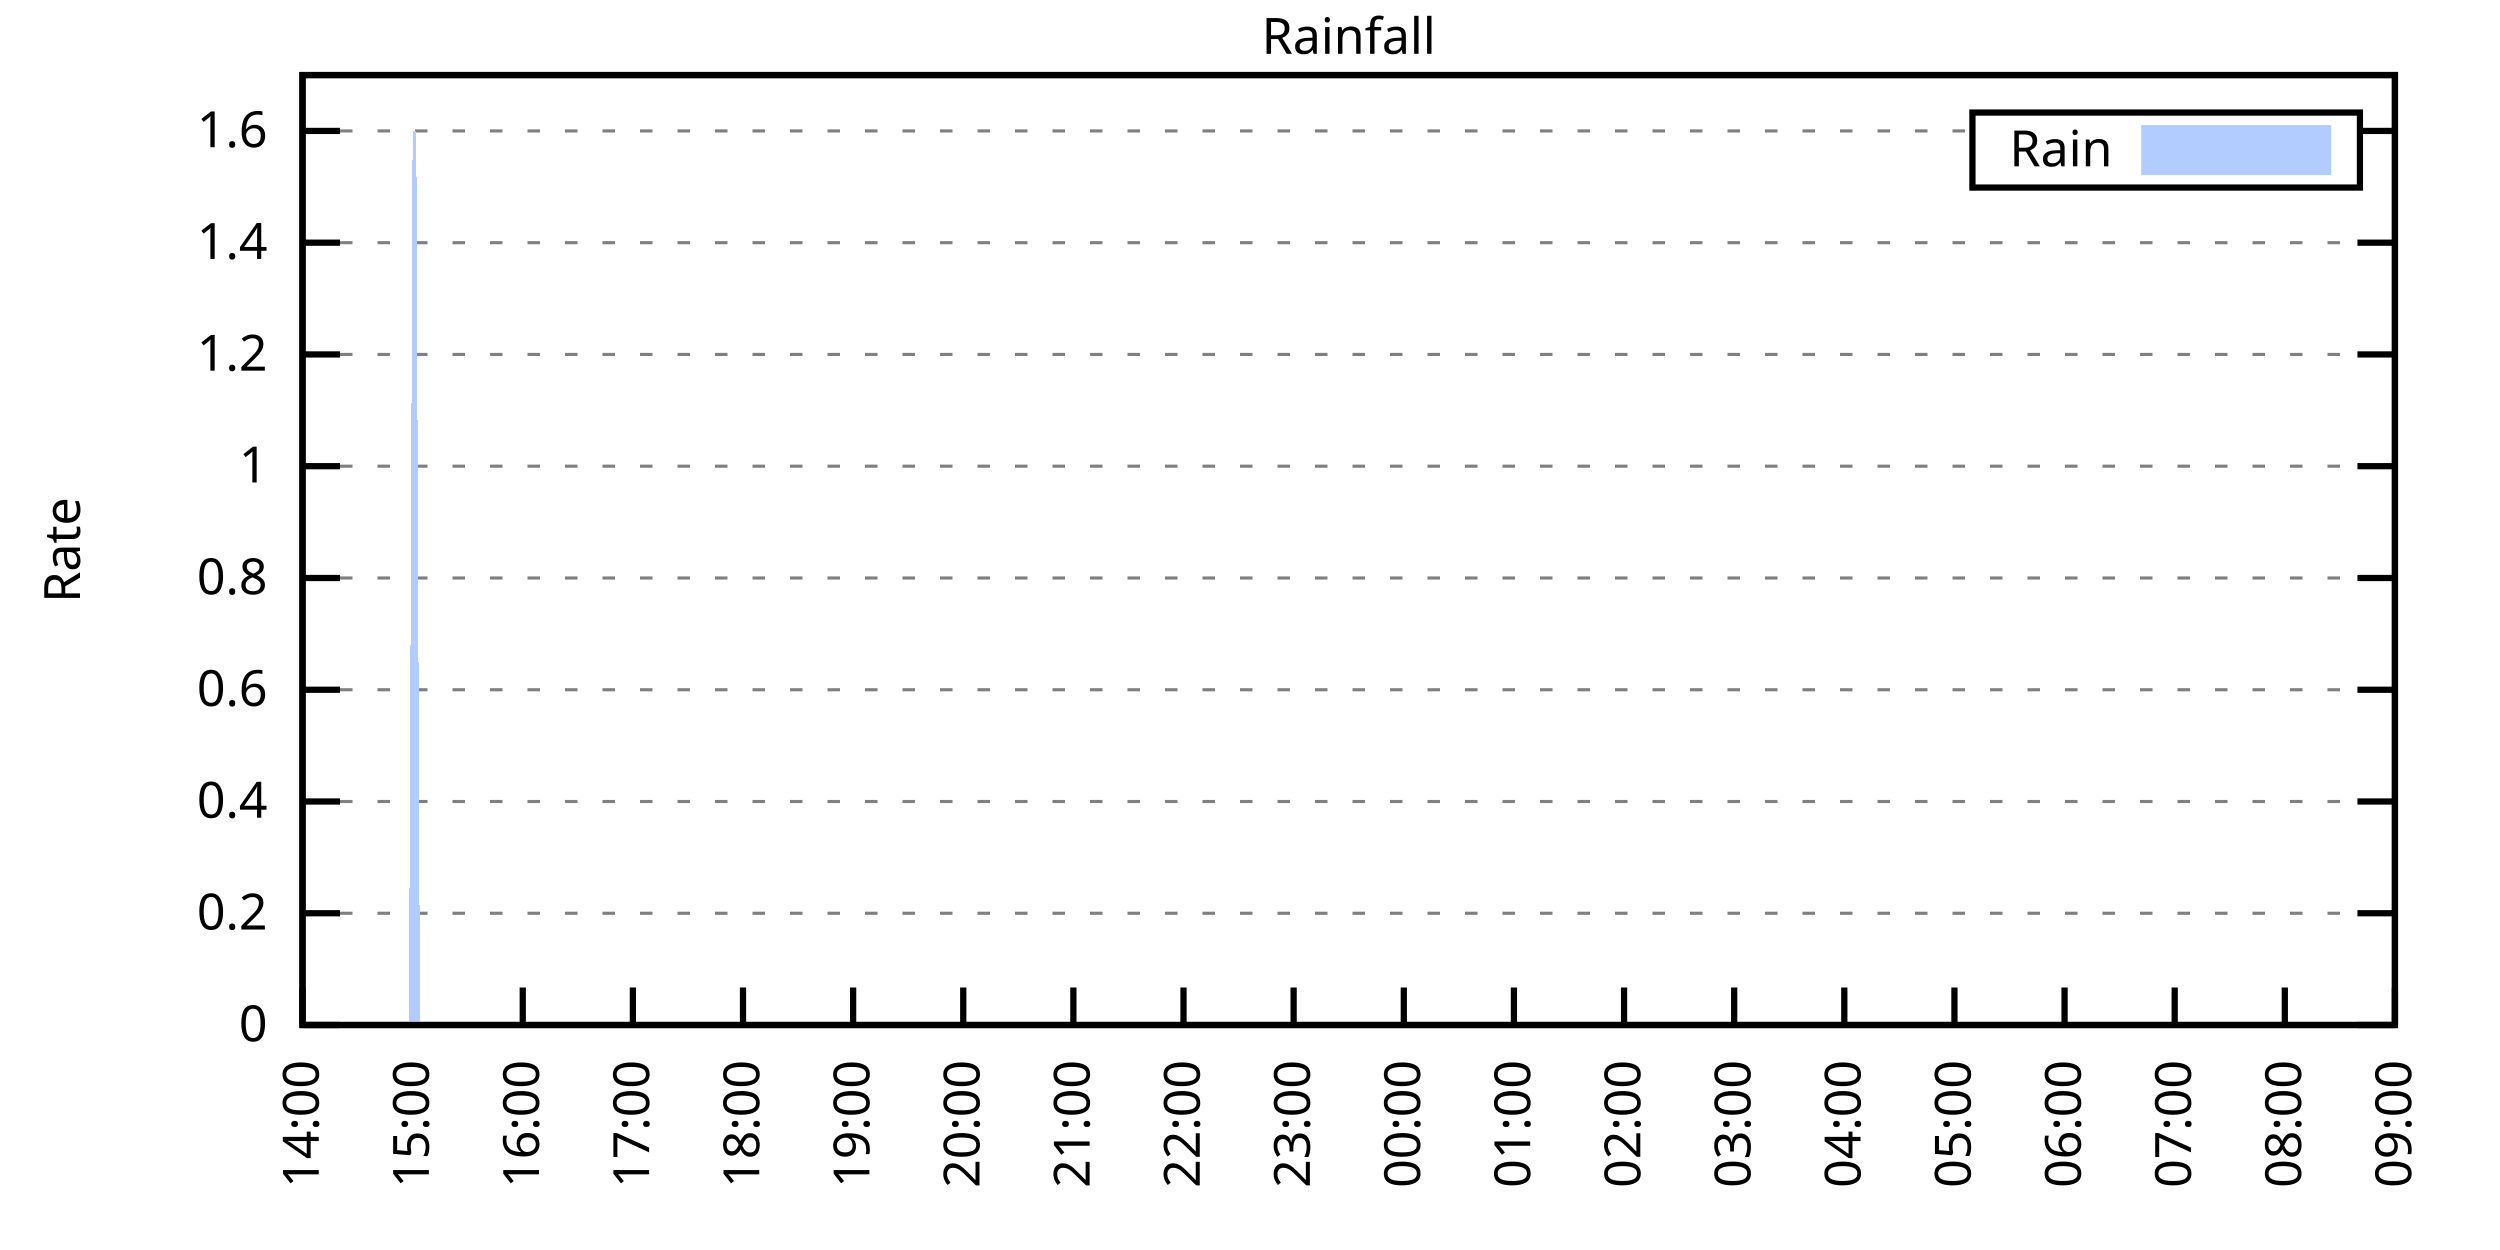
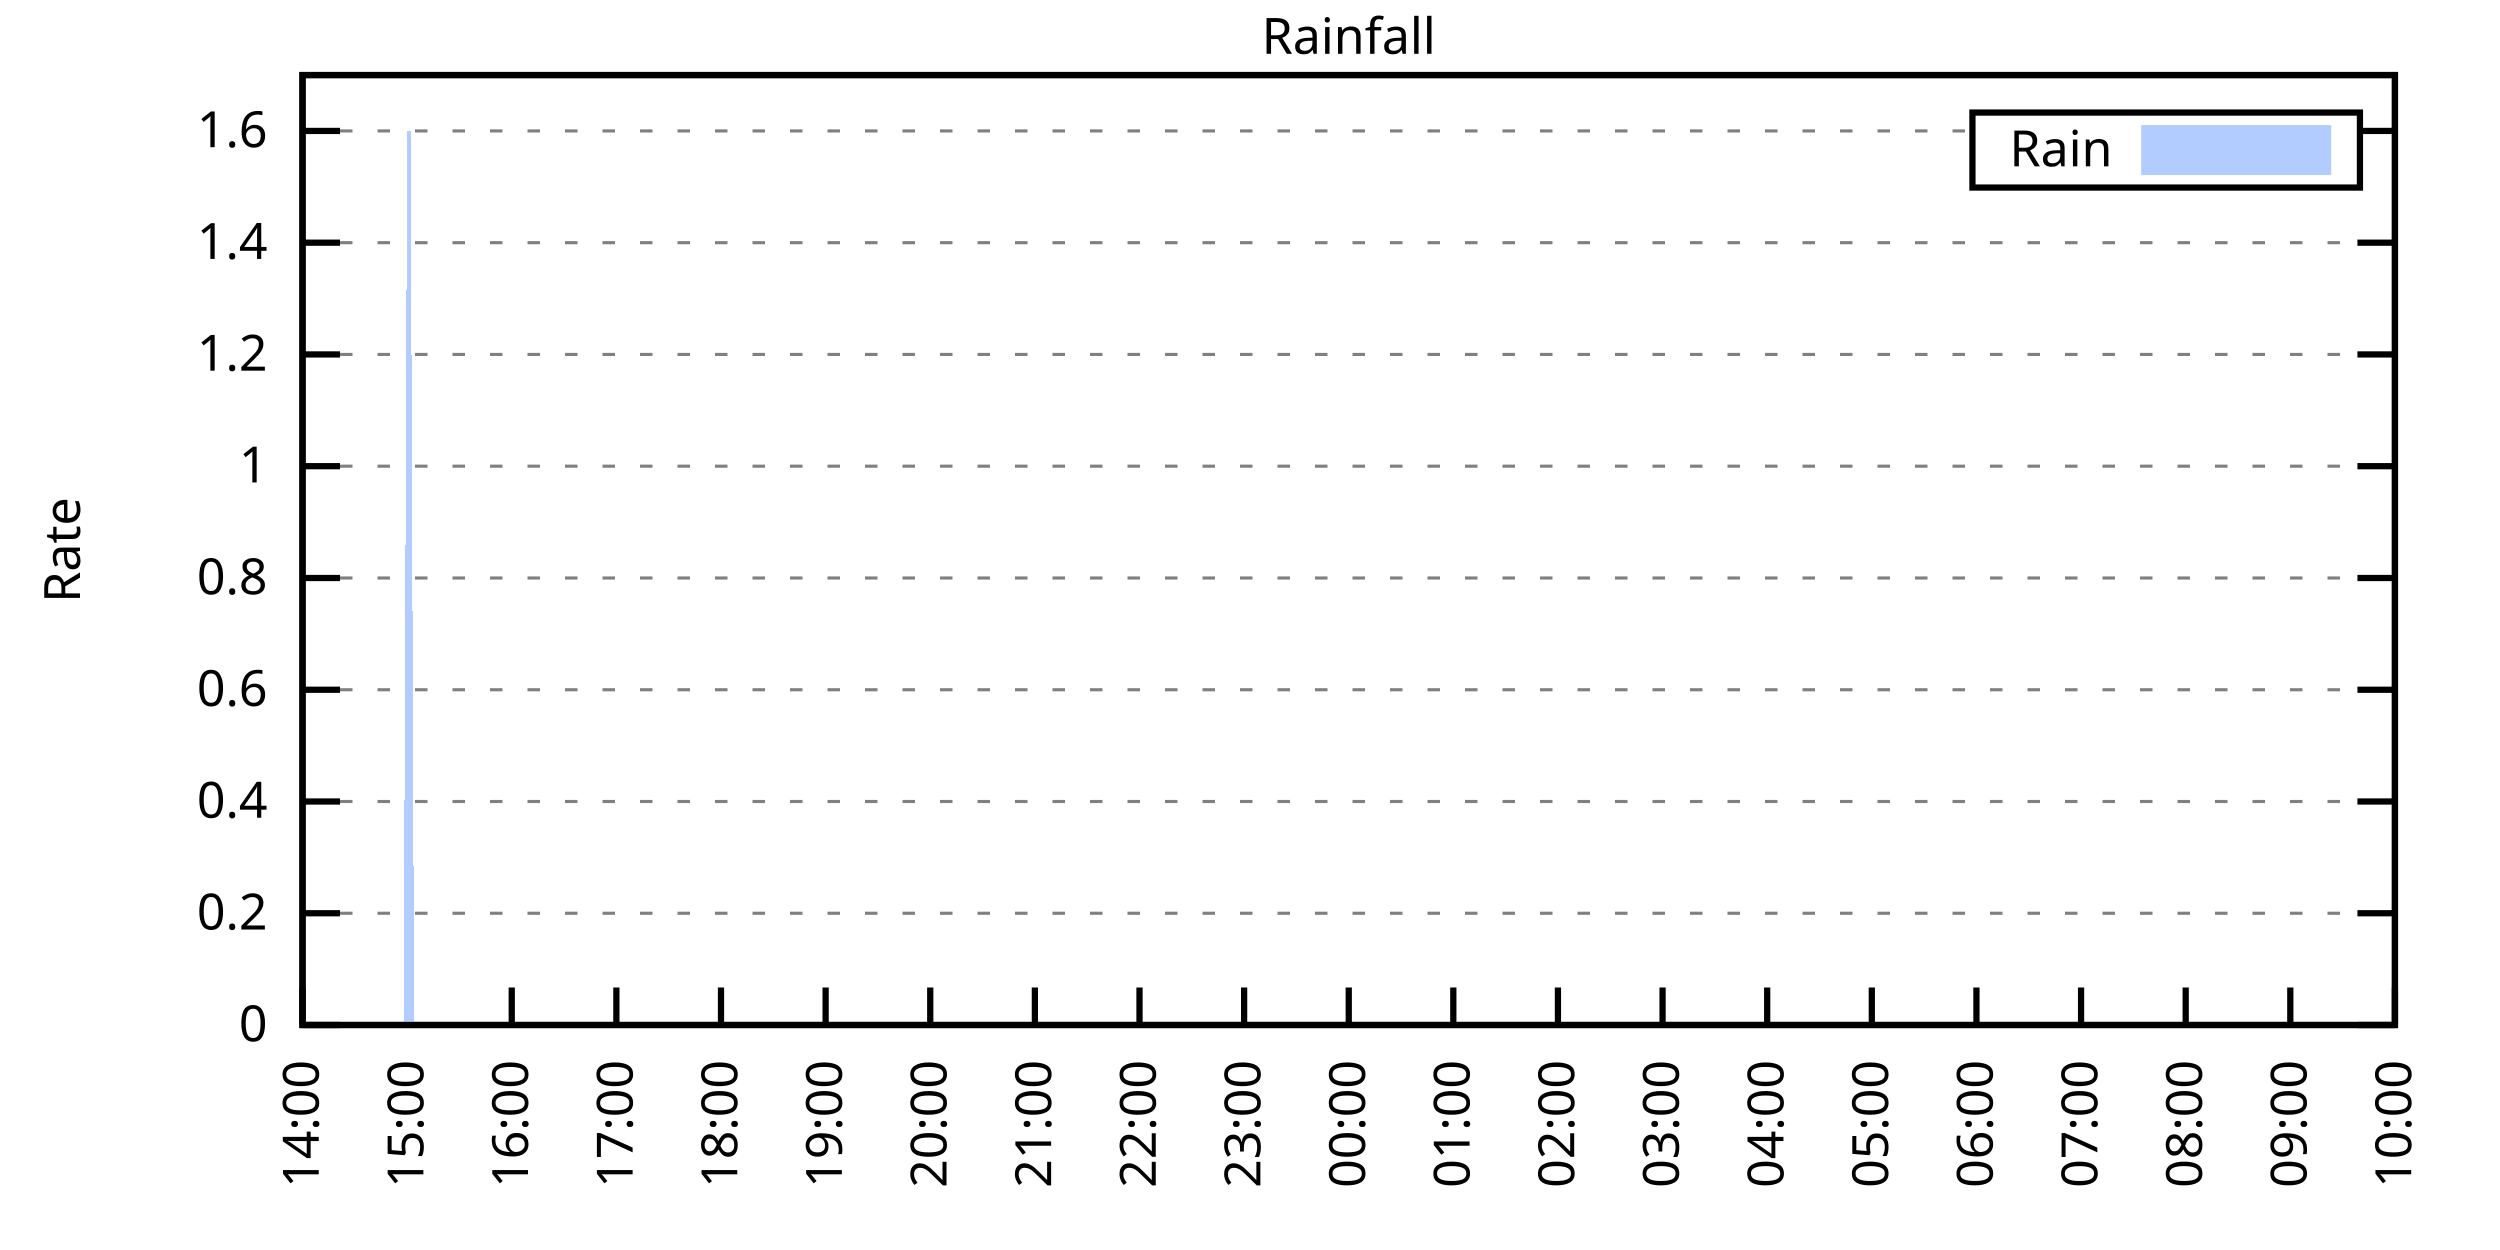
<svg xmlns="http://www.w3.org/2000/svg" xmlns:xlink="http://www.w3.org/1999/xlink" width="400" height="200" viewBox="0 0 400 200">
  <g id="gnuplot_canvas">
    <rect x="0" y="0" width="400" height="200" fill="none" />
    <defs>
      <circle id="gpDot" r="0.5" stroke-width="0.5" stroke="currentColor" />
      <path id="gpPt0" stroke-width="0.333" stroke="currentColor" d="M-1,0 h2 M0,-1 v2" />
      <path id="gpPt1" stroke-width="0.333" stroke="currentColor" d="M-1,-1 L1,1 M1,-1 L-1,1" />
      <path id="gpPt2" stroke-width="0.333" stroke="currentColor" d="M-1,0 L1,0 M0,-1 L0,1 M-1,-1 L1,1 M-1,1 L1,-1" />
      <rect id="gpPt3" stroke-width="0.333" stroke="currentColor" x="-1" y="-1" width="2" height="2" />
      <rect id="gpPt4" stroke-width="0.333" stroke="currentColor" fill="currentColor" x="-1" y="-1" width="2" height="2" />
      <circle id="gpPt5" stroke-width="0.333" stroke="currentColor" cx="0" cy="0" r="1" />
      <use xlink:href="#gpPt5" id="gpPt6" fill="currentColor" stroke="none" />
      <path id="gpPt7" stroke-width="0.333" stroke="currentColor" d="M0,-1.33 L-1.33,0.67 L1.33,0.67 z" />
      <use xlink:href="#gpPt7" id="gpPt8" fill="currentColor" stroke="none" />
      <use xlink:href="#gpPt7" id="gpPt9" stroke="currentColor" transform="rotate(180)" />
      <use xlink:href="#gpPt9" id="gpPt10" fill="currentColor" stroke="none" />
      <use xlink:href="#gpPt3" id="gpPt11" stroke="currentColor" transform="rotate(45)" />
      <use xlink:href="#gpPt11" id="gpPt12" fill="currentColor" stroke="none" />
      <path id="gpPt13" stroke-width="0.333" stroke="currentColor" d="M0,1.330 L1.265,0.411 L0.782,-1.067 L-0.782,-1.076 L-1.265,0.411 z" />
      <use xlink:href="#gpPt13" id="gpPt14" fill="currentColor" stroke="none" />
      <filter id="textbox" filterUnits="objectBoundingBox" x="0" y="0" height="1" width="1">
        <feFlood flood-color="white" flood-opacity="1" result="bgnd" />
        <feComposite in="SourceGraphic" in2="bgnd" operator="atop" />
      </filter>
      <filter id="greybox" filterUnits="objectBoundingBox" x="0" y="0" height="1" width="1">
        <feFlood flood-color="lightgrey" flood-opacity="1" result="grey" />
        <feComposite in="SourceGraphic" in2="grey" operator="atop" />
      </filter>
    </defs>
    <g fill="none" color="white" stroke="currentColor" stroke-width="1.00" stroke-linecap="butt" stroke-linejoin="miter">
</g>
    <g fill="none" color="black" stroke="currentColor" stroke-width="1.00" stroke-linecap="butt" stroke-linejoin="miter">
      <g stroke="none" shape-rendering="crispEdges">
        <polygon fill="rgb(255, 255, 255)" points="48.40,164.00 383.18,164.00 383.18,12.02 48.40,12.02 " />
      </g>
    </g>
    <g fill="none" color="black" stroke="currentColor" stroke-width="1.00" stroke-linecap="butt" stroke-linejoin="miter">
</g>
    <g fill="none" color="black" stroke="black" stroke-width="0.50" stroke-linecap="butt" stroke-linejoin="miter">
</g>
    <g fill="none" color="gray" stroke="currentColor" stroke-width="0.50" stroke-linecap="butt" stroke-linejoin="miter">
      <path stroke="gray" stroke-dasharray="2,4" class="gridline" d="M48.40,164.00 L383.19,164.00  " />
    </g>
    <g fill="none" color="gray" stroke="gray" stroke-width="1.00" stroke-linecap="butt" stroke-linejoin="miter">
</g>
    <g fill="none" color="black" stroke="currentColor" stroke-width="1.00" stroke-linecap="butt" stroke-linejoin="miter">
      <path stroke="black" d="M48.40,164.00 L54.40,164.00 M383.19,164.00 L377.19,164.00  " />
      <g transform="translate(42.80,166.60)" stroke="none" fill="black" font-family="Sans" font-size="8.00" text-anchor="end">
        <text>
          <tspan font-family="Sans"> 0</tspan>
        </text>
      </g>
    </g>
    <g fill="none" color="black" stroke="currentColor" stroke-width="1.00" stroke-linecap="butt" stroke-linejoin="miter">
</g>
    <g fill="none" color="black" stroke="black" stroke-width="0.50" stroke-linecap="butt" stroke-linejoin="miter">
</g>
    <g fill="none" color="gray" stroke="currentColor" stroke-width="0.50" stroke-linecap="butt" stroke-linejoin="miter">
      <path stroke="gray" stroke-dasharray="2,4" class="gridline" d="M48.40,146.12 L383.19,146.12  " />
    </g>
    <g fill="none" color="gray" stroke="gray" stroke-width="1.00" stroke-linecap="butt" stroke-linejoin="miter">
</g>
    <g fill="none" color="black" stroke="currentColor" stroke-width="1.00" stroke-linecap="butt" stroke-linejoin="miter">
      <path stroke="black" d="M48.40,146.12 L54.40,146.12 M383.19,146.12 L377.19,146.12  " />
      <g transform="translate(42.80,148.72)" stroke="none" fill="black" font-family="Sans" font-size="8.00" text-anchor="end">
        <text>
          <tspan font-family="Sans"> 0.2</tspan>
        </text>
      </g>
    </g>
    <g fill="none" color="black" stroke="currentColor" stroke-width="1.00" stroke-linecap="butt" stroke-linejoin="miter">
</g>
    <g fill="none" color="black" stroke="black" stroke-width="0.50" stroke-linecap="butt" stroke-linejoin="miter">
</g>
    <g fill="none" color="gray" stroke="currentColor" stroke-width="0.50" stroke-linecap="butt" stroke-linejoin="miter">
      <path stroke="gray" stroke-dasharray="2,4" class="gridline" d="M48.40,128.24 L383.19,128.24  " />
    </g>
    <g fill="none" color="gray" stroke="gray" stroke-width="1.00" stroke-linecap="butt" stroke-linejoin="miter">
</g>
    <g fill="none" color="black" stroke="currentColor" stroke-width="1.00" stroke-linecap="butt" stroke-linejoin="miter">
      <path stroke="black" d="M48.40,128.24 L54.40,128.24 M383.19,128.24 L377.19,128.24  " />
      <g transform="translate(42.80,130.84)" stroke="none" fill="black" font-family="Sans" font-size="8.00" text-anchor="end">
        <text>
          <tspan font-family="Sans"> 0.4</tspan>
        </text>
      </g>
    </g>
    <g fill="none" color="black" stroke="currentColor" stroke-width="1.00" stroke-linecap="butt" stroke-linejoin="miter">
</g>
    <g fill="none" color="black" stroke="black" stroke-width="0.50" stroke-linecap="butt" stroke-linejoin="miter">
</g>
    <g fill="none" color="gray" stroke="currentColor" stroke-width="0.50" stroke-linecap="butt" stroke-linejoin="miter">
      <path stroke="gray" stroke-dasharray="2,4" class="gridline" d="M48.40,110.36 L383.19,110.36  " />
    </g>
    <g fill="none" color="gray" stroke="gray" stroke-width="1.00" stroke-linecap="butt" stroke-linejoin="miter">
</g>
    <g fill="none" color="black" stroke="currentColor" stroke-width="1.00" stroke-linecap="butt" stroke-linejoin="miter">
      <path stroke="black" d="M48.40,110.36 L54.40,110.36 M383.19,110.36 L377.19,110.36  " />
      <g transform="translate(42.80,112.96)" stroke="none" fill="black" font-family="Sans" font-size="8.00" text-anchor="end">
        <text>
          <tspan font-family="Sans"> 0.6</tspan>
        </text>
      </g>
    </g>
    <g fill="none" color="black" stroke="currentColor" stroke-width="1.00" stroke-linecap="butt" stroke-linejoin="miter">
</g>
    <g fill="none" color="black" stroke="black" stroke-width="0.50" stroke-linecap="butt" stroke-linejoin="miter">
</g>
    <g fill="none" color="gray" stroke="currentColor" stroke-width="0.50" stroke-linecap="butt" stroke-linejoin="miter">
      <path stroke="gray" stroke-dasharray="2,4" class="gridline" d="M48.40,92.48 L383.19,92.48  " />
    </g>
    <g fill="none" color="gray" stroke="gray" stroke-width="1.00" stroke-linecap="butt" stroke-linejoin="miter">
</g>
    <g fill="none" color="black" stroke="currentColor" stroke-width="1.00" stroke-linecap="butt" stroke-linejoin="miter">
      <path stroke="black" d="M48.40,92.48 L54.40,92.48 M383.19,92.48 L377.19,92.48  " />
      <g transform="translate(42.80,95.08)" stroke="none" fill="black" font-family="Sans" font-size="8.00" text-anchor="end">
        <text>
          <tspan font-family="Sans"> 0.8</tspan>
        </text>
      </g>
    </g>
    <g fill="none" color="black" stroke="currentColor" stroke-width="1.00" stroke-linecap="butt" stroke-linejoin="miter">
</g>
    <g fill="none" color="black" stroke="black" stroke-width="0.50" stroke-linecap="butt" stroke-linejoin="miter">
</g>
    <g fill="none" color="gray" stroke="currentColor" stroke-width="0.50" stroke-linecap="butt" stroke-linejoin="miter">
      <path stroke="gray" stroke-dasharray="2,4" class="gridline" d="M48.40,74.59 L383.19,74.59  " />
    </g>
    <g fill="none" color="gray" stroke="gray" stroke-width="1.00" stroke-linecap="butt" stroke-linejoin="miter">
</g>
    <g fill="none" color="black" stroke="currentColor" stroke-width="1.00" stroke-linecap="butt" stroke-linejoin="miter">
      <path stroke="black" d="M48.40,74.59 L54.40,74.59 M383.19,74.59 L377.19,74.59  " />
      <g transform="translate(42.80,77.19)" stroke="none" fill="black" font-family="Sans" font-size="8.00" text-anchor="end">
        <text>
          <tspan font-family="Sans"> 1</tspan>
        </text>
      </g>
    </g>
    <g fill="none" color="black" stroke="currentColor" stroke-width="1.00" stroke-linecap="butt" stroke-linejoin="miter">
</g>
    <g fill="none" color="black" stroke="black" stroke-width="0.50" stroke-linecap="butt" stroke-linejoin="miter">
</g>
    <g fill="none" color="gray" stroke="currentColor" stroke-width="0.50" stroke-linecap="butt" stroke-linejoin="miter">
      <path stroke="gray" stroke-dasharray="2,4" class="gridline" d="M48.40,56.71 L383.19,56.71  " />
    </g>
    <g fill="none" color="gray" stroke="gray" stroke-width="1.00" stroke-linecap="butt" stroke-linejoin="miter">
</g>
    <g fill="none" color="black" stroke="currentColor" stroke-width="1.00" stroke-linecap="butt" stroke-linejoin="miter">
      <path stroke="black" d="M48.40,56.71 L54.40,56.71 M383.19,56.71 L377.19,56.71  " />
      <g transform="translate(42.80,59.31)" stroke="none" fill="black" font-family="Sans" font-size="8.00" text-anchor="end">
        <text>
          <tspan font-family="Sans"> 1.2</tspan>
        </text>
      </g>
    </g>
    <g fill="none" color="black" stroke="currentColor" stroke-width="1.00" stroke-linecap="butt" stroke-linejoin="miter">
</g>
    <g fill="none" color="black" stroke="black" stroke-width="0.50" stroke-linecap="butt" stroke-linejoin="miter">
</g>
    <g fill="none" color="gray" stroke="currentColor" stroke-width="0.50" stroke-linecap="butt" stroke-linejoin="miter">
      <path stroke="gray" stroke-dasharray="2,4" class="gridline" d="M48.40,38.83 L383.19,38.83  " />
    </g>
    <g fill="none" color="gray" stroke="gray" stroke-width="1.00" stroke-linecap="butt" stroke-linejoin="miter">
</g>
    <g fill="none" color="black" stroke="currentColor" stroke-width="1.00" stroke-linecap="butt" stroke-linejoin="miter">
      <path stroke="black" d="M48.40,38.83 L54.40,38.83 M383.19,38.83 L377.19,38.83  " />
      <g transform="translate(42.80,41.43)" stroke="none" fill="black" font-family="Sans" font-size="8.00" text-anchor="end">
        <text>
          <tspan font-family="Sans"> 1.4</tspan>
        </text>
      </g>
    </g>
    <g fill="none" color="black" stroke="currentColor" stroke-width="1.00" stroke-linecap="butt" stroke-linejoin="miter">
</g>
    <g fill="none" color="black" stroke="black" stroke-width="0.50" stroke-linecap="butt" stroke-linejoin="miter">
</g>
    <g fill="none" color="gray" stroke="currentColor" stroke-width="0.50" stroke-linecap="butt" stroke-linejoin="miter">
      <path stroke="gray" stroke-dasharray="2,4" class="gridline" d="M48.40,20.95 L315.59,20.95 M377.59,20.95 L383.19,20.95  " />
    </g>
    <g fill="none" color="gray" stroke="gray" stroke-width="1.00" stroke-linecap="butt" stroke-linejoin="miter">
</g>
    <g fill="none" color="black" stroke="currentColor" stroke-width="1.00" stroke-linecap="butt" stroke-linejoin="miter">
      <path stroke="black" d="M48.40,20.95 L54.40,20.95 M383.19,20.95 L377.19,20.95  " />
      <g transform="translate(42.80,23.55)" stroke="none" fill="black" font-family="Sans" font-size="8.00" text-anchor="end">
        <text>
          <tspan font-family="Sans"> 1.6</tspan>
        </text>
      </g>
    </g>
    <g fill="none" color="black" stroke="currentColor" stroke-width="1.00" stroke-linecap="butt" stroke-linejoin="miter">
      <path stroke="black" d="M48.40,164.00 L48.40,158.00  " />
      <g transform="translate(51.00,169.60) rotate(270.00)" stroke="none" fill="black" font-family="Sans" font-size="8.00" text-anchor="end">
        <text>
          <tspan font-family="Sans">14:00</tspan>
        </text>
      </g>
    </g>
    <g fill="none" color="black" stroke="currentColor" stroke-width="1.00" stroke-linecap="butt" stroke-linejoin="miter">
-       <path stroke="black" d="M66.02,164.00 L66.02,158.00  " />
-       <g transform="translate(68.62,169.60) rotate(270.00)" stroke="none" fill="black" font-family="Sans" font-size="8.00" text-anchor="end">
+       <path stroke="black" d="M65.14,164.00 L65.14,158.00  " />
+       <g transform="translate(67.74,169.60) rotate(270.00)" stroke="none" fill="black" font-family="Sans" font-size="8.00" text-anchor="end">
        <text>
          <tspan font-family="Sans">15:00</tspan>
        </text>
      </g>
    </g>
    <g fill="none" color="black" stroke="currentColor" stroke-width="1.00" stroke-linecap="butt" stroke-linejoin="miter">
-       <path stroke="black" d="M83.64,164.00 L83.64,158.00  " />
-       <g transform="translate(86.24,169.60) rotate(270.00)" stroke="none" fill="black" font-family="Sans" font-size="8.00" text-anchor="end">
+       <path stroke="black" d="M81.88,164.00 L81.88,158.00  " />
+       <g transform="translate(84.48,169.60) rotate(270.00)" stroke="none" fill="black" font-family="Sans" font-size="8.00" text-anchor="end">
        <text>
          <tspan font-family="Sans">16:00</tspan>
        </text>
      </g>
    </g>
    <g fill="none" color="black" stroke="currentColor" stroke-width="1.00" stroke-linecap="butt" stroke-linejoin="miter">
-       <path stroke="black" d="M101.26,164.00 L101.26,158.00  " />
-       <g transform="translate(103.86,169.60) rotate(270.00)" stroke="none" fill="black" font-family="Sans" font-size="8.00" text-anchor="end">
+       <path stroke="black" d="M98.62,164.00 L98.62,158.00  " />
+       <g transform="translate(101.22,169.60) rotate(270.00)" stroke="none" fill="black" font-family="Sans" font-size="8.00" text-anchor="end">
        <text>
          <tspan font-family="Sans">17:00</tspan>
        </text>
      </g>
    </g>
    <g fill="none" color="black" stroke="currentColor" stroke-width="1.00" stroke-linecap="butt" stroke-linejoin="miter">
-       <path stroke="black" d="M118.88,164.00 L118.88,158.00  " />
-       <g transform="translate(121.48,169.60) rotate(270.00)" stroke="none" fill="black" font-family="Sans" font-size="8.00" text-anchor="end">
+       <path stroke="black" d="M115.36,164.00 L115.36,158.00  " />
+       <g transform="translate(117.96,169.60) rotate(270.00)" stroke="none" fill="black" font-family="Sans" font-size="8.00" text-anchor="end">
        <text>
          <tspan font-family="Sans">18:00</tspan>
        </text>
      </g>
    </g>
    <g fill="none" color="black" stroke="currentColor" stroke-width="1.00" stroke-linecap="butt" stroke-linejoin="miter">
-       <path stroke="black" d="M136.50,164.00 L136.50,158.00  " />
-       <g transform="translate(139.10,169.60) rotate(270.00)" stroke="none" fill="black" font-family="Sans" font-size="8.00" text-anchor="end">
+       <path stroke="black" d="M132.10,164.00 L132.10,158.00  " />
+       <g transform="translate(134.70,169.60) rotate(270.00)" stroke="none" fill="black" font-family="Sans" font-size="8.00" text-anchor="end">
        <text>
          <tspan font-family="Sans">19:00</tspan>
        </text>
      </g>
    </g>
    <g fill="none" color="black" stroke="currentColor" stroke-width="1.00" stroke-linecap="butt" stroke-linejoin="miter">
-       <path stroke="black" d="M154.12,164.00 L154.12,158.00  " />
-       <g transform="translate(156.72,169.60) rotate(270.00)" stroke="none" fill="black" font-family="Sans" font-size="8.00" text-anchor="end">
+       <path stroke="black" d="M148.84,164.00 L148.84,158.00  " />
+       <g transform="translate(151.44,169.60) rotate(270.00)" stroke="none" fill="black" font-family="Sans" font-size="8.00" text-anchor="end">
        <text>
          <tspan font-family="Sans">20:00</tspan>
        </text>
      </g>
    </g>
    <g fill="none" color="black" stroke="currentColor" stroke-width="1.00" stroke-linecap="butt" stroke-linejoin="miter">
-       <path stroke="black" d="M171.74,164.00 L171.74,158.00  " />
-       <g transform="translate(174.34,169.60) rotate(270.00)" stroke="none" fill="black" font-family="Sans" font-size="8.00" text-anchor="end">
+       <path stroke="black" d="M165.58,164.00 L165.58,158.00  " />
+       <g transform="translate(168.18,169.60) rotate(270.00)" stroke="none" fill="black" font-family="Sans" font-size="8.00" text-anchor="end">
        <text>
          <tspan font-family="Sans">21:00</tspan>
        </text>
      </g>
    </g>
    <g fill="none" color="black" stroke="currentColor" stroke-width="1.00" stroke-linecap="butt" stroke-linejoin="miter">
-       <path stroke="black" d="M189.36,164.00 L189.36,158.00  " />
-       <g transform="translate(191.96,169.60) rotate(270.00)" stroke="none" fill="black" font-family="Sans" font-size="8.00" text-anchor="end">
+       <path stroke="black" d="M182.32,164.00 L182.32,158.00  " />
+       <g transform="translate(184.92,169.60) rotate(270.00)" stroke="none" fill="black" font-family="Sans" font-size="8.00" text-anchor="end">
        <text>
          <tspan font-family="Sans">22:00</tspan>
        </text>
      </g>
    </g>
    <g fill="none" color="black" stroke="currentColor" stroke-width="1.00" stroke-linecap="butt" stroke-linejoin="miter">
-       <path stroke="black" d="M206.98,164.00 L206.98,158.00  " />
-       <g transform="translate(209.58,169.60) rotate(270.00)" stroke="none" fill="black" font-family="Sans" font-size="8.00" text-anchor="end">
+       <path stroke="black" d="M199.06,164.00 L199.06,158.00  " />
+       <g transform="translate(201.66,169.60) rotate(270.00)" stroke="none" fill="black" font-family="Sans" font-size="8.00" text-anchor="end">
        <text>
          <tspan font-family="Sans">23:00</tspan>
        </text>
      </g>
    </g>
    <g fill="none" color="black" stroke="currentColor" stroke-width="1.00" stroke-linecap="butt" stroke-linejoin="miter">
-       <path stroke="black" d="M224.61,164.00 L224.61,158.00  " />
-       <g transform="translate(227.21,169.60) rotate(270.00)" stroke="none" fill="black" font-family="Sans" font-size="8.00" text-anchor="end">
+       <path stroke="black" d="M215.80,164.00 L215.80,158.00  " />
+       <g transform="translate(218.40,169.60) rotate(270.00)" stroke="none" fill="black" font-family="Sans" font-size="8.00" text-anchor="end">
        <text>
          <tspan font-family="Sans">00:00</tspan>
        </text>
      </g>
    </g>
    <g fill="none" color="black" stroke="currentColor" stroke-width="1.00" stroke-linecap="butt" stroke-linejoin="miter">
-       <path stroke="black" d="M242.23,164.00 L242.23,158.00  " />
-       <g transform="translate(244.83,169.60) rotate(270.00)" stroke="none" fill="black" font-family="Sans" font-size="8.00" text-anchor="end">
+       <path stroke="black" d="M232.53,164.00 L232.53,158.00  " />
+       <g transform="translate(235.13,169.60) rotate(270.00)" stroke="none" fill="black" font-family="Sans" font-size="8.00" text-anchor="end">
        <text>
          <tspan font-family="Sans">01:00</tspan>
        </text>
      </g>
    </g>
    <g fill="none" color="black" stroke="currentColor" stroke-width="1.00" stroke-linecap="butt" stroke-linejoin="miter">
-       <path stroke="black" d="M259.85,164.00 L259.85,158.00  " />
-       <g transform="translate(262.45,169.60) rotate(270.00)" stroke="none" fill="black" font-family="Sans" font-size="8.00" text-anchor="end">
+       <path stroke="black" d="M249.27,164.00 L249.27,158.00  " />
+       <g transform="translate(251.87,169.60) rotate(270.00)" stroke="none" fill="black" font-family="Sans" font-size="8.00" text-anchor="end">
        <text>
          <tspan font-family="Sans">02:00</tspan>
        </text>
      </g>
    </g>
    <g fill="none" color="black" stroke="currentColor" stroke-width="1.00" stroke-linecap="butt" stroke-linejoin="miter">
-       <path stroke="black" d="M277.47,164.00 L277.47,158.00  " />
-       <g transform="translate(280.07,169.60) rotate(270.00)" stroke="none" fill="black" font-family="Sans" font-size="8.00" text-anchor="end">
+       <path stroke="black" d="M266.01,164.00 L266.01,158.00  " />
+       <g transform="translate(268.61,169.60) rotate(270.00)" stroke="none" fill="black" font-family="Sans" font-size="8.00" text-anchor="end">
        <text>
          <tspan font-family="Sans">03:00</tspan>
        </text>
      </g>
    </g>
    <g fill="none" color="black" stroke="currentColor" stroke-width="1.00" stroke-linecap="butt" stroke-linejoin="miter">
-       <path stroke="black" d="M295.09,164.00 L295.09,158.00  " />
-       <g transform="translate(297.69,169.60) rotate(270.00)" stroke="none" fill="black" font-family="Sans" font-size="8.00" text-anchor="end">
+       <path stroke="black" d="M282.75,164.00 L282.75,158.00  " />
+       <g transform="translate(285.35,169.60) rotate(270.00)" stroke="none" fill="black" font-family="Sans" font-size="8.00" text-anchor="end">
        <text>
          <tspan font-family="Sans">04:00</tspan>
        </text>
      </g>
    </g>
    <g fill="none" color="black" stroke="currentColor" stroke-width="1.00" stroke-linecap="butt" stroke-linejoin="miter">
-       <path stroke="black" d="M312.71,164.00 L312.71,158.00  " />
-       <g transform="translate(315.31,169.60) rotate(270.00)" stroke="none" fill="black" font-family="Sans" font-size="8.00" text-anchor="end">
+       <path stroke="black" d="M299.49,164.00 L299.49,158.00  " />
+       <g transform="translate(302.09,169.60) rotate(270.00)" stroke="none" fill="black" font-family="Sans" font-size="8.00" text-anchor="end">
        <text>
          <tspan font-family="Sans">05:00</tspan>
        </text>
      </g>
    </g>
    <g fill="none" color="black" stroke="currentColor" stroke-width="1.00" stroke-linecap="butt" stroke-linejoin="miter">
-       <path stroke="black" d="M330.33,164.00 L330.33,158.00  " />
-       <g transform="translate(332.93,169.60) rotate(270.00)" stroke="none" fill="black" font-family="Sans" font-size="8.00" text-anchor="end">
+       <path stroke="black" d="M316.23,164.00 L316.23,158.00  " />
+       <g transform="translate(318.83,169.60) rotate(270.00)" stroke="none" fill="black" font-family="Sans" font-size="8.00" text-anchor="end">
        <text>
          <tspan font-family="Sans">06:00</tspan>
        </text>
      </g>
    </g>
    <g fill="none" color="black" stroke="currentColor" stroke-width="1.00" stroke-linecap="butt" stroke-linejoin="miter">
-       <path stroke="black" d="M347.95,164.00 L347.95,158.00  " />
-       <g transform="translate(350.55,169.60) rotate(270.00)" stroke="none" fill="black" font-family="Sans" font-size="8.00" text-anchor="end">
+       <path stroke="black" d="M332.97,164.00 L332.97,158.00  " />
+       <g transform="translate(335.57,169.60) rotate(270.00)" stroke="none" fill="black" font-family="Sans" font-size="8.00" text-anchor="end">
        <text>
          <tspan font-family="Sans">07:00</tspan>
        </text>
      </g>
    </g>
    <g fill="none" color="black" stroke="currentColor" stroke-width="1.00" stroke-linecap="butt" stroke-linejoin="miter">
-       <path stroke="black" d="M365.57,164.00 L365.57,158.00  " />
-       <g transform="translate(368.17,169.60) rotate(270.00)" stroke="none" fill="black" font-family="Sans" font-size="8.00" text-anchor="end">
+       <path stroke="black" d="M349.71,164.00 L349.71,158.00  " />
+       <g transform="translate(352.31,169.60) rotate(270.00)" stroke="none" fill="black" font-family="Sans" font-size="8.00" text-anchor="end">
        <text>
          <tspan font-family="Sans">08:00</tspan>
+         </text>
+       </g>
+     </g>
+     <g fill="none" color="black" stroke="currentColor" stroke-width="1.00" stroke-linecap="butt" stroke-linejoin="miter">
+       <path stroke="black" d="M366.45,164.00 L366.45,158.00  " />
+       <g transform="translate(369.05,169.60) rotate(270.00)" stroke="none" fill="black" font-family="Sans" font-size="8.00" text-anchor="end">
+         <text>
+           <tspan font-family="Sans">09:00</tspan>
        </text>
      </g>
    </g>
    <g fill="none" color="black" stroke="currentColor" stroke-width="1.00" stroke-linecap="butt" stroke-linejoin="miter">
      <path stroke="black" d="M383.19,164.00 L383.19,158.00  " />
      <g transform="translate(385.79,169.60) rotate(270.00)" stroke="none" fill="black" font-family="Sans" font-size="8.00" text-anchor="end">
        <text>
-           <tspan font-family="Sans">09:00</tspan>
+           <tspan font-family="Sans">10:00</tspan>
        </text>
      </g>
    </g>
    <g fill="none" color="black" stroke="currentColor" stroke-width="1.00" stroke-linecap="butt" stroke-linejoin="miter">
</g>
    <g fill="none" color="black" stroke="currentColor" stroke-width="1.00" stroke-linecap="butt" stroke-linejoin="miter">
      <path stroke="black" d="M48.40,12.01 L48.40,164.00 L383.19,164.00 L383.19,12.01 L48.40,12.01 Z  " />
    </g>
    <g fill="none" color="black" stroke="currentColor" stroke-width="1.00" stroke-linecap="butt" stroke-linejoin="miter">
</g>
    <g fill="none" color="black" stroke="currentColor" stroke-width="1.00" stroke-linecap="butt" stroke-linejoin="miter">
      <path stroke="black" d="M315.59,30.01 L315.59,18.01 L377.59,18.01 L377.59,30.01 L315.59,30.01 Z  " />
    </g>
    <g id="Rainfall_plot_1">
      <g fill="none" color="white" stroke="black" stroke-width="2.00" stroke-linecap="butt" stroke-linejoin="miter">
</g>
      <g fill="none" color="black" stroke="currentColor" stroke-width="2.00" stroke-linecap="butt" stroke-linejoin="miter">
        <g transform="translate(337.99,26.61)" stroke="none" fill="black" font-family="Sans" font-size="8.00" text-anchor="end">
          <text>
            <tspan font-family="Sans">Rain</tspan>
          </text>
        </g>
      </g>
      <g fill="none" color="black" stroke="currentColor" stroke-width="2.00" stroke-linecap="butt" stroke-linejoin="miter">
        <g stroke="none" shape-rendering="crispEdges">
          <polygon fill="rgb(178, 204, 255)" points="343.59,27.01 371.99,27.01 371.99,21.01 343.59,21.01 " />
        </g>
        <path stroke="rgb(178, 204, 255)" d="M343.59,27.01 L371.99,27.01 L371.99,21.01 L343.59,21.01 L343.59,27.01 Z  " />
      </g>
      <g fill="none" color="black" stroke="currentColor" stroke-width="2.00" stroke-linecap="butt" stroke-linejoin="miter">
        <g stroke="none" shape-rendering="crispEdges">
-           <polygon fill="rgb(178, 204, 255)" points="59.56,164.00 60.15,164.00 60.73,164.00 61.32,164.00 63.67,164.00 64.26,164.00 64.85,164.00 65.43,164.00 66.02,20.95 66.61,20.95 67.20,164.00 67.78,164.00 68.37,164.00 68.96,164.00 69.54,164.00 70.13,164.00 70.72,164.00 71.31,164.00 71.89,164.00 72.48,164.00 73.07,164.00 73.66,164.00 74.24,164.00 74.83,164.00 75.42,164.00 76.01,164.00 76.59,164.00 77.18,164.00 77.77,164.00 78.35,164.00 78.94,164.00 79.53,164.00 80.12,164.00 80.70,164.00 81.29,164.00 81.88,164.00 82.47,164.00 83.05,164.00 83.64,164.00 84.23,164.00 84.82,164.00 85.40,164.00 85.99,164.00 86.58,164.00 87.17,164.00 87.75,164.00 88.34,164.00 88.93,164.00 89.51,164.00 90.10,164.00 90.69,164.00 91.28,164.00 91.86,164.00 92.45,164.00 93.04,164.00 93.63,164.00 94.21,164.00 94.80,164.00 95.39,164.00 95.98,164.00 96.56,164.00 97.15,164.00 97.74,164.00 98.32,164.00 98.91,164.00 99.50,164.00 100.09,164.00 100.67,164.00 101.26,164.00 101.85,164.00 102.44,164.00 103.02,164.00 103.61,164.00 104.20,164.00 104.79,164.00 105.37,164.00 105.96,164.00 106.55,164.00 107.14,164.00 107.72,164.00 108.31,164.00 108.90,164.00 109.48,164.00 110.07,164.00 110.66,164.00 111.25,164.00 111.83,164.00 112.42,164.00 113.01,164.00 113.60,164.00 114.18,164.00 114.77,164.00 115.36,164.00 115.95,164.00 116.53,164.00 117.12,164.00 117.71,164.00 118.29,164.00 118.88,164.00 119.47,164.00 120.06,164.00 120.64,164.00 121.23,164.00 121.82,164.00 122.41,164.00 122.99,164.00 123.58,164.00 124.17,164.00 124.76,164.00 125.34,164.00 125.93,164.00 126.52,164.00 127.11,164.00 127.69,164.00 128.28,164.00 128.87,164.00 129.45,164.00 130.04,164.00 130.63,164.00 131.22,164.00 131.80,164.00 132.39,164.00 132.98,164.00 133.57,164.00 134.15,164.00 134.74,164.00 135.33,164.00 135.92,164.00 136.50,164.00 137.09,164.00 137.68,164.00 138.26,164.00 138.85,164.00 139.44,164.00 140.03,164.00 140.61,164.00 141.20,164.00 141.79,164.00 142.38,164.00 142.96,164.00 143.55,164.00 144.14,164.00 144.73,164.00 145.31,164.00 145.90,164.00 146.49,164.00 147.07,164.00 147.66,164.00 148.25,164.00 148.84,164.00 149.42,164.00 150.01,164.00 150.60,164.00 151.19,164.00 151.77,164.00 152.36,164.00 152.95,164.00 153.54,164.00 154.12,164.00 154.71,164.00 155.30,164.00 155.89,164.00 156.47,164.00 157.06,164.00 157.65,164.00 158.23,164.00 158.82,164.00 159.41,164.00 160.00,164.00 160.58,164.00 161.17,164.00 161.76,164.00 162.35,164.00 162.93,164.00 163.52,164.00 164.11,164.00 164.70,164.00 165.28,164.00 165.87,164.00 166.46,164.00 167.04,164.00 167.63,164.00 168.22,164.00 168.81,164.00 169.39,164.00 169.98,164.00 170.57,164.00 171.16,164.00 171.74,164.00 172.33,164.00 172.92,164.00 173.51,164.00 174.09,164.00 174.68,164.00 175.27,164.00 175.86,164.00 176.44,164.00 177.03,164.00 177.62,164.00 178.20,164.00 178.79,164.00 179.38,164.00 179.97,164.00 180.55,164.00 181.14,164.00 181.73,164.00 182.32,164.00 182.90,164.00 183.49,164.00 184.08,164.00 184.67,164.00 185.25,164.00 185.84,164.00 186.43,164.00 187.01,164.00 187.60,164.00 188.19,164.00 188.78,164.00 189.36,164.00 189.95,164.00 190.54,164.00 191.13,164.00 191.71,164.00 192.30,164.00 192.89,164.00 193.48,164.00 194.06,164.00 194.65,164.00 195.24,164.00 195.83,164.00 196.41,164.00 197.00,164.00 197.59,164.00 198.17,164.00 198.76,164.00 199.35,164.00 199.94,164.00 200.52,164.00 201.11,164.00 201.70,164.00 202.29,164.00 202.87,164.00 203.46,164.00 204.05,164.00 204.64,164.00 205.22,164.00 205.81,164.00 206.40,164.00 206.98,164.00 207.57,164.00 208.16,164.00 208.75,164.00 209.33,164.00 209.92,164.00 210.51,164.00 211.10,164.00 211.68,164.00 212.27,164.00 212.86,164.00 213.45,164.00 214.03,164.00 214.62,164.00 215.21,164.00 215.80,164.00 216.38,164.00 216.97,164.00 217.56,164.00 218.14,164.00 218.73,164.00 219.32,164.00 219.91,164.00 220.49,164.00 221.08,164.00 221.67,164.00 222.26,164.00 222.84,164.00 223.43,164.00 224.02,164.00 224.61,164.00 225.19,164.00 225.78,164.00 226.37,164.00 226.95,164.00 227.54,164.00 228.13,164.00 228.72,164.00 229.30,164.00 229.89,164.00 230.48,164.00 231.07,164.00 231.65,164.00 232.24,164.00 232.83,164.00 233.42,164.00 234.00,164.00 234.59,164.00 235.18,164.00 235.76,164.00 236.35,164.00 236.94,164.00 237.53,164.00 238.11,164.00 238.70,164.00 239.29,164.00 239.88,164.00 240.46,164.00 241.05,164.00 241.64,164.00 242.23,164.00 242.81,164.00 243.40,164.00 243.99,164.00 244.58,164.00 245.16,164.00 245.75,164.00 246.34,164.00 246.92,164.00 247.51,164.00 248.10,164.00 248.69,164.00 249.27,164.00 249.86,164.00 250.45,164.00 251.04,164.00 251.62,164.00 252.21,164.00 252.80,164.00 253.39,164.00 253.97,164.00 254.56,164.00 255.15,164.00 255.73,164.00 256.32,164.00 256.91,164.00 257.50,164.00 258.08,164.00 258.67,164.00 259.26,164.00 259.85,164.00 260.43,164.00 261.02,164.00 261.61,164.00 262.20,164.00 262.78,164.00 263.37,164.00 263.96,164.00 264.55,164.00 265.13,164.00 265.72,164.00 266.31,164.00 266.89,164.00 267.48,164.00 268.07,164.00 268.66,164.00 269.24,164.00 269.83,164.00 270.42,164.00 271.01,164.00 271.59,164.00 272.18,164.00 272.77,164.00 273.36,164.00 273.94,164.00 274.53,164.00 275.12,164.00 275.70,164.00 276.29,164.00 276.88,164.00 277.47,164.00 278.05,164.00 278.64,164.00 279.23,164.00 279.82,164.00 280.40,164.00 280.99,164.00 281.58,164.00 282.17,164.00 282.75,164.00 283.34,164.00 283.93,164.00 284.52,164.00 285.10,164.00 285.69,164.00 286.28,164.00 286.86,164.00 287.45,164.00 288.04,164.00 288.63,164.00 289.21,164.00 289.80,164.00 290.39,164.00 290.98,164.00 291.56,164.00 292.15,164.00 292.74,164.00 293.33,164.00 293.91,164.00 294.50,164.00 295.09,164.00 295.67,164.00 296.26,164.00 296.85,164.00 297.44,164.00 298.02,164.00 298.61,164.00 299.20,164.00 299.79,164.00 300.37,164.00 300.96,164.00 301.55,164.00 302.14,164.00 302.72,164.00 303.31,164.00 303.90,164.00 304.48,164.00 305.07,164.00 305.66,164.00 306.25,164.00 306.83,164.00 307.42,164.00 308.01,164.00 308.60,164.00 309.18,164.00 309.77,164.00 310.36,164.00 310.95,164.00 311.53,164.00 312.12,164.00 312.71,164.00 313.30,164.00 313.88,164.00 314.47,164.00 315.06,164.00 315.64,164.00 316.23,164.00 316.82,164.00 317.41,164.00 317.99,164.00 318.58,164.00 319.17,164.00 319.76,164.00 320.34,164.00 320.93,164.00 321.52,164.00 322.11,164.00 322.69,164.00 323.28,164.00 323.87,164.00 324.45,164.00 325.04,164.00 325.63,164.00 326.22,164.00 326.80,164.00 327.39,164.00 327.98,164.00 328.57,164.00 329.15,164.00 329.74,164.00 330.33,164.00 330.92,164.00 331.50,164.00 332.09,164.00 332.68,164.00 333.27,164.00 333.85,164.00 334.44,164.00 335.03,164.00 335.61,164.00 336.20,164.00 336.79,164.00 337.38,164.00 337.96,164.00 338.55,164.00 339.14,164.00 339.73,164.00 340.31,164.00 340.90,164.00 341.49,164.00 342.08,164.00 342.66,164.00 343.25,164.00 343.84,164.00 344.42,164.00 345.01,164.00 345.60,164.00 346.19,164.00 346.77,164.00 347.36,164.00 347.95,164.00 348.54,164.00 349.12,164.00 349.71,164.00 350.30,164.00 350.89,164.00 351.47,164.00 352.06,164.00 352.65,164.00 353.24,164.00 353.82,164.00 354.41,164.00 355.00,164.00 355.58,164.00 356.17,164.00 356.76,164.00 357.35,164.00 357.93,164.00 358.52,164.00 359.11,164.00 359.70,164.00 360.28,164.00 360.87,164.00 361.46,164.00 362.05,164.00 362.63,164.00 363.22,164.00 363.81,164.00 364.39,164.00 364.98,164.00 365.57,164.00 366.16,164.00 366.74,164.00 367.33,164.00 367.92,164.00 368.51,164.00 369.09,164.00 369.68,164.00 370.27,164.00 370.86,164.00 371.44,164.00 372.03,164.00 372.62,164.00 373.21,164.00 373.79,164.00 374.38,164.00 374.97,164.00 375.55,164.00 376.14,164.00 376.73,164.00 377.32,164.00 377.90,164.00 378.49,164.00 379.08,164.00 379.67,164.00 380.25,164.00 380.84,164.00 381.43,164.00 382.02,164.00 382.60,164.00 383.19,164.00 383.19,164.00 59.56,164.00 " />
+           <polygon fill="rgb(178, 204, 255)" points="59.00,164.00 59.56,164.00 60.12,164.00 60.68,164.00 62.91,164.00 63.47,164.00 64.02,164.00 64.58,164.00 65.14,20.95 65.70,20.95 66.26,164.00 66.81,164.00 67.37,164.00 67.93,164.00 68.49,164.00 69.05,164.00 69.60,164.00 70.16,164.00 70.72,164.00 71.28,164.00 71.84,164.00 72.39,164.00 72.95,164.00 73.51,164.00 74.07,164.00 74.63,164.00 75.18,164.00 75.74,164.00 76.30,164.00 76.86,164.00 77.42,164.00 77.97,164.00 78.53,164.00 79.09,164.00 79.65,164.00 80.21,164.00 80.76,164.00 81.32,164.00 81.88,164.00 82.44,164.00 82.99,164.00 83.55,164.00 84.11,164.00 84.67,164.00 85.23,164.00 85.78,164.00 86.34,164.00 86.90,164.00 87.46,164.00 88.02,164.00 88.57,164.00 89.13,164.00 89.69,164.00 90.25,164.00 90.81,164.00 91.36,164.00 91.92,164.00 92.48,164.00 93.04,164.00 93.60,164.00 94.15,164.00 94.71,164.00 95.27,164.00 95.83,164.00 96.39,164.00 96.94,164.00 97.50,164.00 98.06,164.00 98.62,164.00 99.18,164.00 99.73,164.00 100.29,164.00 100.85,164.00 101.41,164.00 101.97,164.00 102.52,164.00 103.08,164.00 103.64,164.00 104.20,164.00 104.76,164.00 105.31,164.00 105.87,164.00 106.43,164.00 106.99,164.00 107.55,164.00 108.10,164.00 108.66,164.00 109.22,164.00 109.78,164.00 110.34,164.00 110.89,164.00 111.45,164.00 112.01,164.00 112.57,164.00 113.13,164.00 113.68,164.00 114.24,164.00 114.80,164.00 115.36,164.00 115.92,164.00 116.47,164.00 117.03,164.00 117.59,164.00 118.15,164.00 118.71,164.00 119.26,164.00 119.82,164.00 120.38,164.00 120.94,164.00 121.50,164.00 122.05,164.00 122.61,164.00 123.17,164.00 123.73,164.00 124.29,164.00 124.84,164.00 125.40,164.00 125.96,164.00 126.52,164.00 127.08,164.00 127.63,164.00 128.19,164.00 128.75,164.00 129.31,164.00 129.87,164.00 130.42,164.00 130.98,164.00 131.54,164.00 132.10,164.00 132.66,164.00 133.21,164.00 133.77,164.00 134.33,164.00 134.89,164.00 135.45,164.00 136.00,164.00 136.56,164.00 137.12,164.00 137.68,164.00 138.24,164.00 138.79,164.00 139.35,164.00 139.91,164.00 140.47,164.00 141.03,164.00 141.58,164.00 142.14,164.00 142.70,164.00 143.26,164.00 143.82,164.00 144.37,164.00 144.93,164.00 145.49,164.00 146.05,164.00 146.61,164.00 147.16,164.00 147.72,164.00 148.28,164.00 148.84,164.00 149.39,164.00 149.95,164.00 150.51,164.00 151.07,164.00 151.63,164.00 152.18,164.00 152.74,164.00 153.30,164.00 153.86,164.00 154.42,164.00 154.97,164.00 155.53,164.00 156.09,164.00 156.65,164.00 157.21,164.00 157.76,164.00 158.32,164.00 158.88,164.00 159.44,164.00 160.00,164.00 160.55,164.00 161.11,164.00 161.67,164.00 162.23,164.00 162.79,164.00 163.34,164.00 163.90,164.00 164.46,164.00 165.02,164.00 165.58,164.00 166.13,164.00 166.69,164.00 167.25,164.00 167.81,164.00 168.37,164.00 168.92,164.00 169.48,164.00 170.04,164.00 170.60,164.00 171.16,164.00 171.71,164.00 172.27,164.00 172.83,164.00 173.39,164.00 173.95,164.00 174.50,164.00 175.06,164.00 175.62,164.00 176.18,164.00 176.74,164.00 177.29,164.00 177.85,164.00 178.41,164.00 178.97,164.00 179.53,164.00 180.08,164.00 180.64,164.00 181.20,164.00 181.76,164.00 182.32,164.00 182.87,164.00 183.43,164.00 183.99,164.00 184.55,164.00 185.11,164.00 185.66,164.00 186.22,164.00 186.78,164.00 187.34,164.00 187.90,164.00 188.45,164.00 189.01,164.00 189.57,164.00 190.13,164.00 190.69,164.00 191.24,164.00 191.80,164.00 192.36,164.00 192.92,164.00 193.48,164.00 194.03,164.00 194.59,164.00 195.15,164.00 195.71,164.00 196.27,164.00 196.82,164.00 197.38,164.00 197.94,164.00 198.50,164.00 199.06,164.00 199.61,164.00 200.17,164.00 200.73,164.00 201.29,164.00 201.85,164.00 202.40,164.00 202.96,164.00 203.52,164.00 204.08,164.00 204.64,164.00 205.19,164.00 205.75,164.00 206.31,164.00 206.87,164.00 207.43,164.00 207.98,164.00 208.54,164.00 209.10,164.00 209.66,164.00 210.22,164.00 210.77,164.00 211.33,164.00 211.89,164.00 212.45,164.00 213.01,164.00 213.56,164.00 214.12,164.00 214.68,164.00 215.24,164.00 215.80,164.00 216.35,164.00 216.91,164.00 217.47,164.00 218.03,164.00 218.58,164.00 219.14,164.00 219.70,164.00 220.26,164.00 220.82,164.00 221.37,164.00 221.93,164.00 222.49,164.00 223.05,164.00 223.61,164.00 224.16,164.00 224.72,164.00 225.28,164.00 225.84,164.00 226.40,164.00 226.95,164.00 227.51,164.00 228.07,164.00 228.63,164.00 229.19,164.00 229.74,164.00 230.30,164.00 230.86,164.00 231.42,164.00 231.98,164.00 232.53,164.00 233.09,164.00 233.65,164.00 234.21,164.00 234.77,164.00 235.32,164.00 235.88,164.00 236.44,164.00 237.00,164.00 237.56,164.00 238.11,164.00 238.67,164.00 239.23,164.00 239.79,164.00 240.35,164.00 240.90,164.00 241.46,164.00 242.02,164.00 242.58,164.00 243.14,164.00 243.69,164.00 244.25,164.00 244.81,164.00 245.37,164.00 245.93,164.00 246.48,164.00 247.04,164.00 247.60,164.00 248.16,164.00 248.72,164.00 249.27,164.00 249.83,164.00 250.39,164.00 250.95,164.00 251.51,164.00 252.06,164.00 252.62,164.00 253.18,164.00 253.74,164.00 254.30,164.00 254.85,164.00 255.41,164.00 255.97,164.00 256.53,164.00 257.09,164.00 257.64,164.00 258.20,164.00 258.76,164.00 259.32,164.00 259.88,164.00 260.43,164.00 260.99,164.00 261.55,164.00 262.11,164.00 262.67,164.00 263.22,164.00 263.78,164.00 264.34,164.00 264.90,164.00 265.46,164.00 266.01,164.00 266.57,164.00 267.13,164.00 267.69,164.00 268.25,164.00 268.80,164.00 269.36,164.00 269.92,164.00 270.48,164.00 271.04,164.00 271.59,164.00 272.15,164.00 272.71,164.00 273.27,164.00 273.83,164.00 274.38,164.00 274.94,164.00 275.50,164.00 276.06,164.00 276.62,164.00 277.17,164.00 277.73,164.00 278.29,164.00 278.85,164.00 279.41,164.00 279.96,164.00 280.52,164.00 281.08,164.00 281.64,164.00 282.20,164.00 282.75,164.00 283.31,164.00 283.87,164.00 284.43,164.00 284.98,164.00 285.54,164.00 286.10,164.00 286.66,164.00 287.22,164.00 287.77,164.00 288.33,164.00 288.89,164.00 289.45,164.00 290.01,164.00 290.56,164.00 291.12,164.00 291.68,164.00 292.24,164.00 292.80,164.00 293.35,164.00 293.91,164.00 294.47,164.00 295.03,164.00 295.59,164.00 296.14,164.00 296.70,164.00 297.26,164.00 297.82,164.00 298.38,164.00 298.93,164.00 299.49,164.00 300.05,164.00 300.61,164.00 301.17,164.00 301.72,164.00 302.28,164.00 302.84,164.00 303.40,164.00 303.96,164.00 304.51,164.00 305.07,164.00 305.63,164.00 306.19,164.00 306.75,164.00 307.30,164.00 307.86,164.00 308.42,164.00 308.98,164.00 309.54,164.00 310.09,164.00 310.65,164.00 311.21,164.00 311.77,164.00 312.33,164.00 312.88,164.00 313.44,164.00 314.00,164.00 314.56,164.00 315.12,164.00 315.67,164.00 316.23,164.00 316.79,164.00 317.35,164.00 317.91,164.00 318.46,164.00 319.02,164.00 319.58,164.00 320.14,164.00 320.70,164.00 321.25,164.00 321.81,164.00 322.37,164.00 322.93,164.00 323.49,164.00 324.04,164.00 324.60,164.00 325.16,164.00 325.72,164.00 326.28,164.00 326.83,164.00 327.39,164.00 327.95,164.00 328.51,164.00 329.07,164.00 329.62,164.00 330.18,164.00 330.74,164.00 331.30,164.00 331.86,164.00 332.41,164.00 332.97,164.00 333.53,164.00 334.09,164.00 334.65,164.00 335.20,164.00 335.76,164.00 336.32,164.00 336.88,164.00 337.44,164.00 337.99,164.00 338.55,164.00 339.11,164.00 339.67,164.00 340.23,164.00 340.78,164.00 341.34,164.00 341.90,164.00 342.46,164.00 343.02,164.00 343.57,164.00 344.13,164.00 344.69,164.00 345.25,164.00 345.81,164.00 346.36,164.00 346.92,164.00 347.48,164.00 348.04,164.00 348.60,164.00 349.15,164.00 349.71,164.00 350.27,164.00 350.83,164.00 351.38,164.00 351.94,164.00 352.50,164.00 353.06,164.00 353.62,164.00 354.17,164.00 354.73,164.00 355.29,164.00 355.85,164.00 356.41,164.00 356.96,164.00 357.52,164.00 358.08,164.00 358.64,164.00 359.20,164.00 359.75,164.00 360.31,164.00 360.87,164.00 361.43,164.00 361.99,164.00 362.54,164.00 363.10,164.00 363.66,164.00 364.22,164.00 364.78,164.00 365.33,164.00 365.89,164.00 366.45,164.00 367.01,164.00 367.57,164.00 368.12,164.00 368.68,164.00 369.24,164.00 369.80,164.00 370.36,164.00 370.36,164.00 59.00,164.00 " />
        </g>
      </g>
    </g>
    <g fill="none" color="black" stroke="currentColor" stroke-width="2.00" stroke-linecap="butt" stroke-linejoin="miter">
</g>
    <g fill="none" color="black" stroke="black" stroke-width="1.00" stroke-linecap="butt" stroke-linejoin="miter">
</g>
    <g fill="none" color="black" stroke="currentColor" stroke-width="1.00" stroke-linecap="butt" stroke-linejoin="miter">
      <path stroke="black" d="M48.40,12.01 L48.40,164.00 L383.19,164.00 L383.19,12.01 L48.40,12.01 Z  " />
      <g transform="translate(12.80,88.01) rotate(270.00)" stroke="none" fill="black" font-family="Sans" font-size="8.00" text-anchor="middle">
        <text>
          <tspan font-family="Sans">Rate</tspan>
        </text>
      </g>
    </g>
    <g fill="none" color="black" stroke="currentColor" stroke-width="1.00" stroke-linecap="butt" stroke-linejoin="miter">
</g>
    <g fill="none" color="black" stroke="currentColor" stroke-width="1.00" stroke-linecap="butt" stroke-linejoin="miter">
      <g transform="translate(215.79,8.61)" stroke="none" fill="black" font-family="Sans" font-size="8.00" text-anchor="middle">
        <text>
          <tspan font-family="Sans">Rainfall</tspan>
        </text>
      </g>
    </g>
    <g fill="none" color="black" stroke="currentColor" stroke-width="1.00" stroke-linecap="butt" stroke-linejoin="miter">
</g>
  </g>
</svg>
